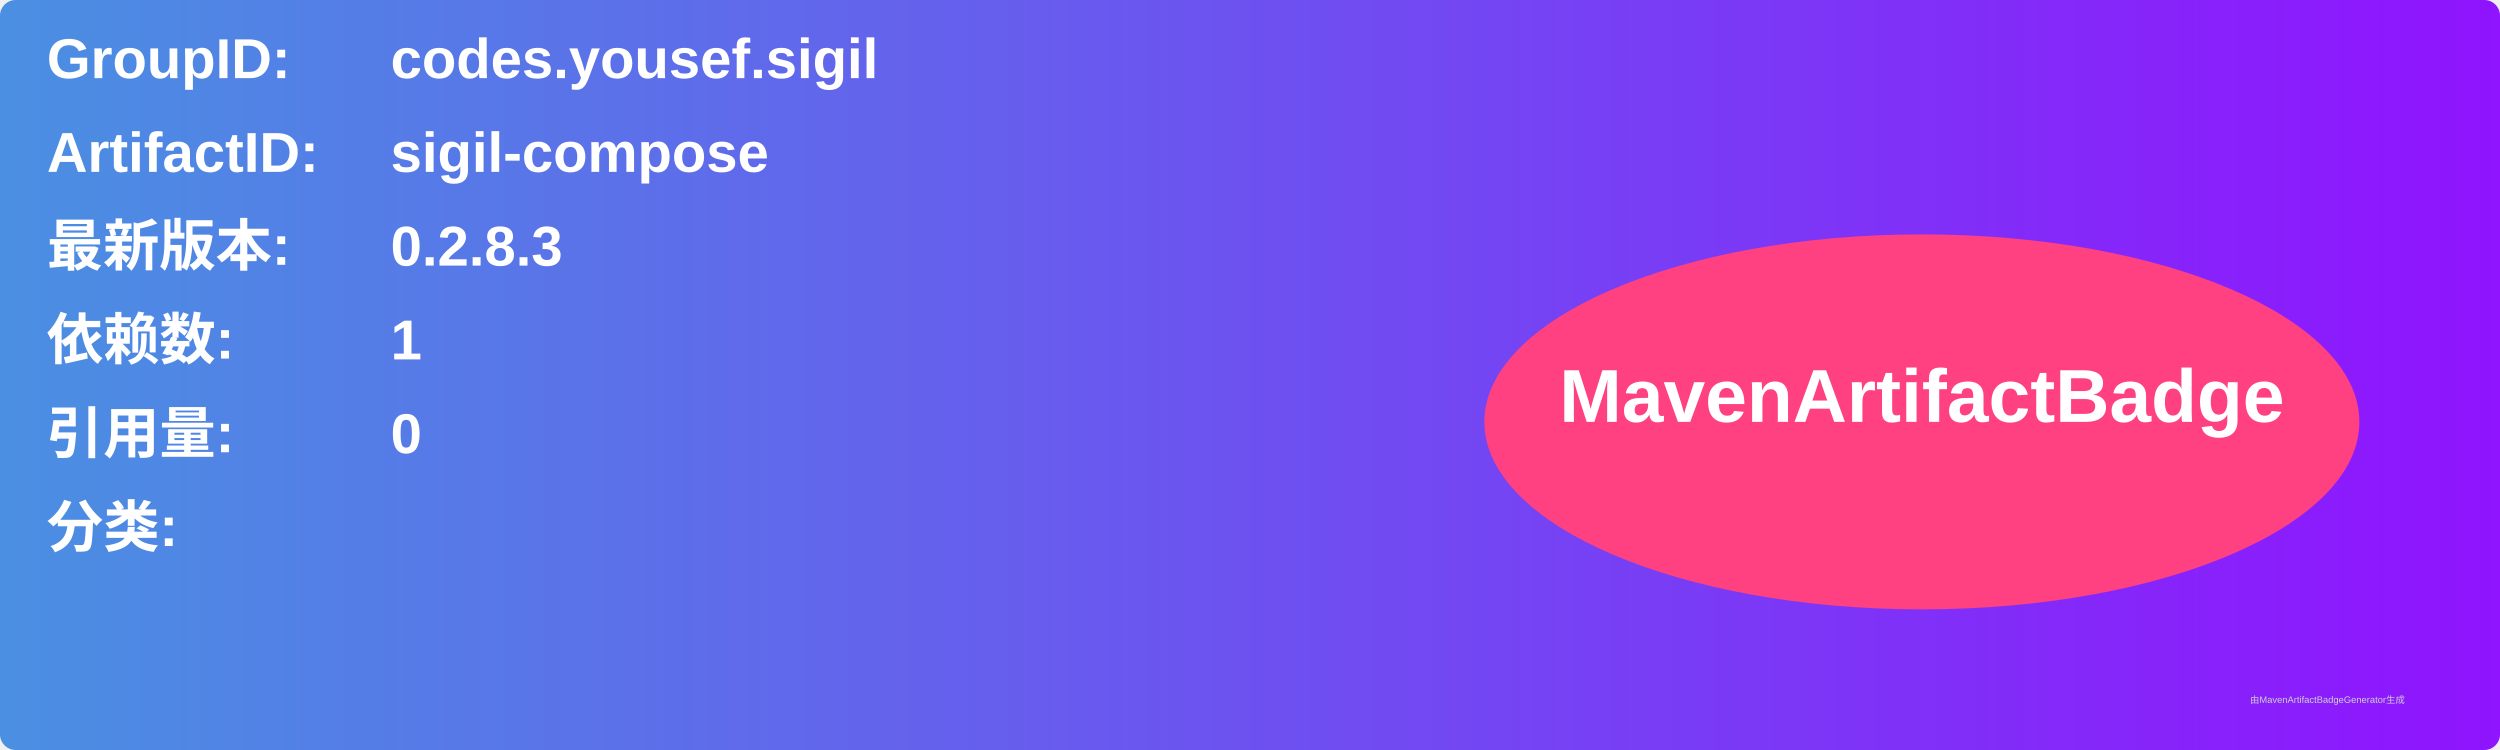
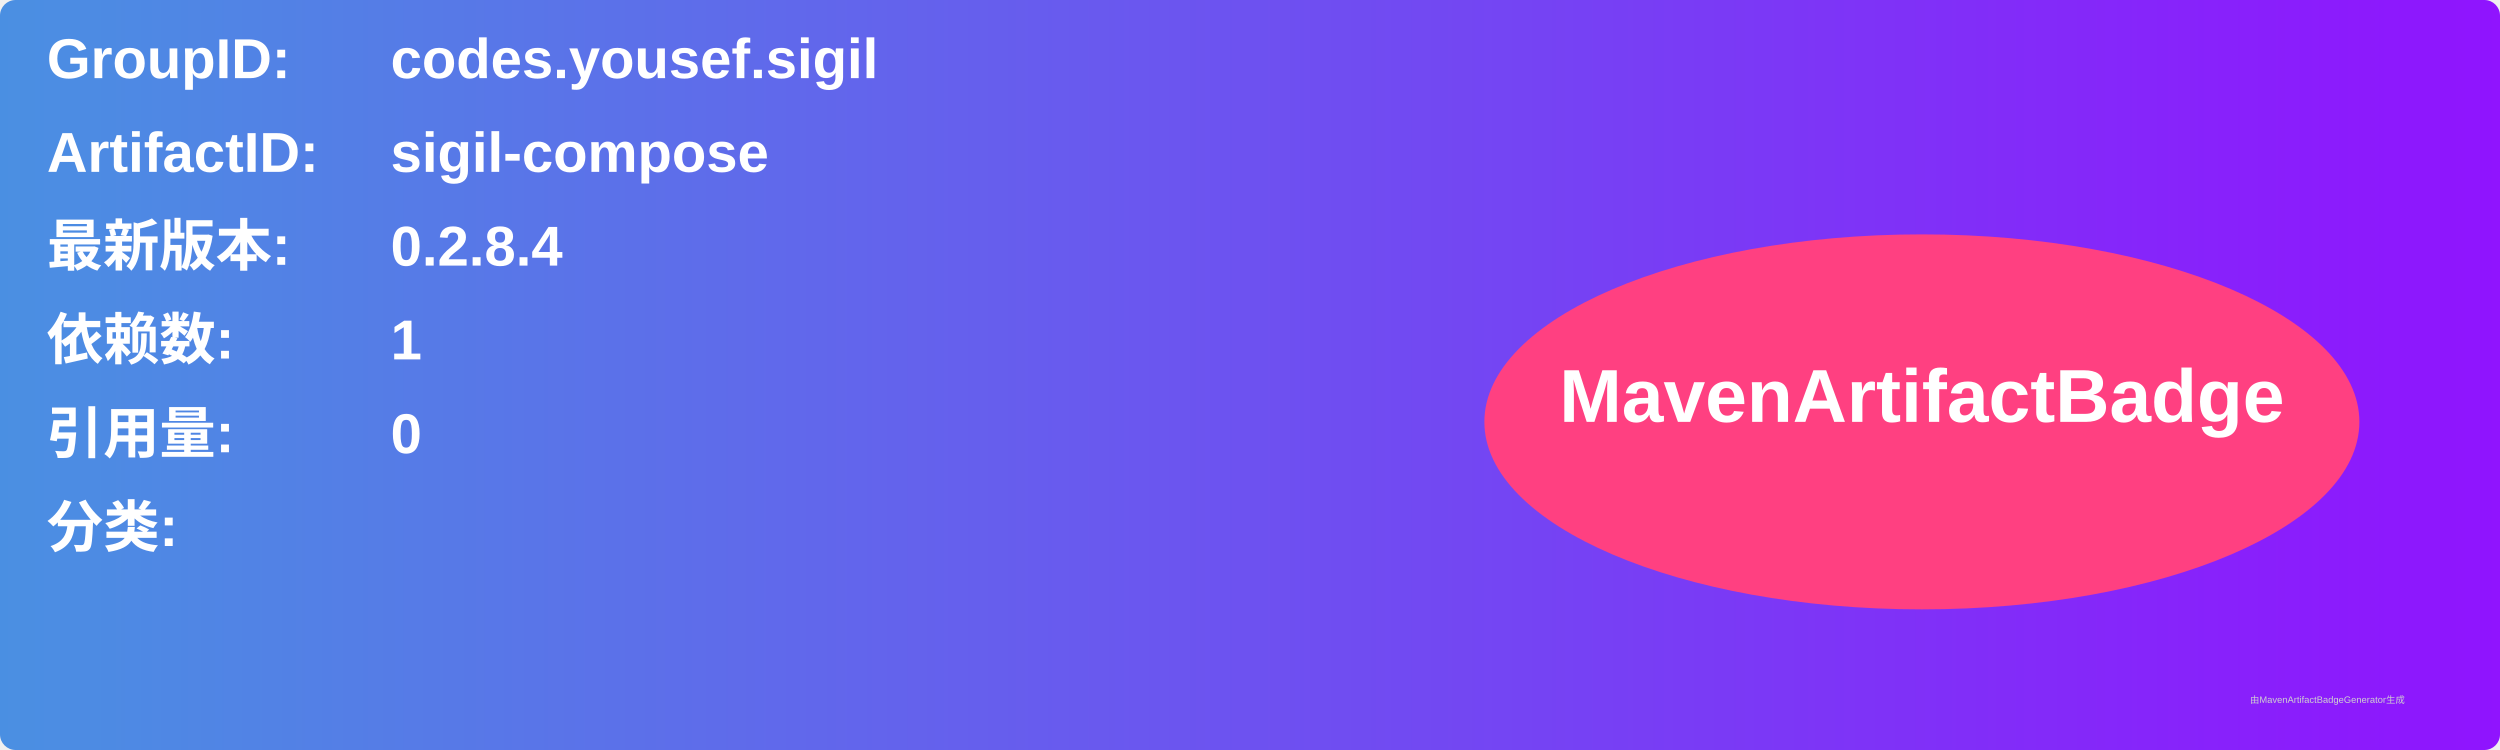
<svg xmlns="http://www.w3.org/2000/svg" width="800" height="240" viewBox="0 0 800 240">
  <linearGradient id="grad" x1="0%" y1="0%" x2="100%" y2="0%">
    <stop offset="0%" stop-color="#4a90e2" />
    <stop offset="100%" stop-color="#9013fe" />
  </linearGradient>
  <rect width="100%" height="100%" rx="5" ry="5" fill="url(#grad)" />
  <g transform="translate(15, 15)">
    <text x="0" y="10" font-family="Arial" font-size="18" fill="white" font-weight="bold" width="260">GroupID:</text>
    <text x="110" y="10" font-family="Arial" font-size="18" fill="white" font-weight="bold" width="460">codes.yousef.sigil</text>
    <text x="0" y="40" font-family="Arial" font-size="18" fill="white" font-weight="bold" width="260">ArtifactID:</text>
    <text x="110" y="40" font-family="Arial" font-size="18" fill="white" font-weight="bold" width="460">sigil-compose</text>
    <text x="0" y="70" font-family="Arial" font-size="18" fill="white" font-weight="bold">最新版本:</text>
    <text x="110" y="70" font-family="Arial" font-size="18" fill="white" font-weight="bold">
-       <tspan font-weight="bold">0.2.8.3</tspan>
+       <tspan font-weight="bold">0.2.8.4</tspan>
    </text>
    <text x="0" y="100" font-family="Arial" font-size="18" fill="white" font-weight="bold">依赖数: </text>
    <text x="110" y="100" font-family="Arial" font-size="18" fill="white">
      <tspan font-weight="bold">1</tspan>
    </text>
    <text x="0" y="130" font-family="Arial" font-size="18" fill="white" font-weight="bold">引用量: </text>
    <text x="110" y="130" font-family="Arial" font-size="18" fill="white">
      <tspan font-weight="bold">0</tspan>
    </text>
    <text x="0" y="160" font-family="Arial" font-size="18" fill="white" font-weight="bold">分类:</text>
    <text x="10" y="190" font-family="Arial" font-size="10" fill="white">
      <tspan font-weight="bold" />
    </text>
    <ellipse cx="600" cy="120" rx="140" ry="60" fill="#ff4081" />
    <text x="600" y="120" text-anchor="middle" font-family="Arial" font-size="24" fill="white" font-weight="bold">MavenArtifactBadge</text>
  </g>
  <text x="720" y="225" font-family="Arial" font-size="3" fill="#d0d0d0">由MavenArtifactBadgeGenerator生成</text>
</svg>
